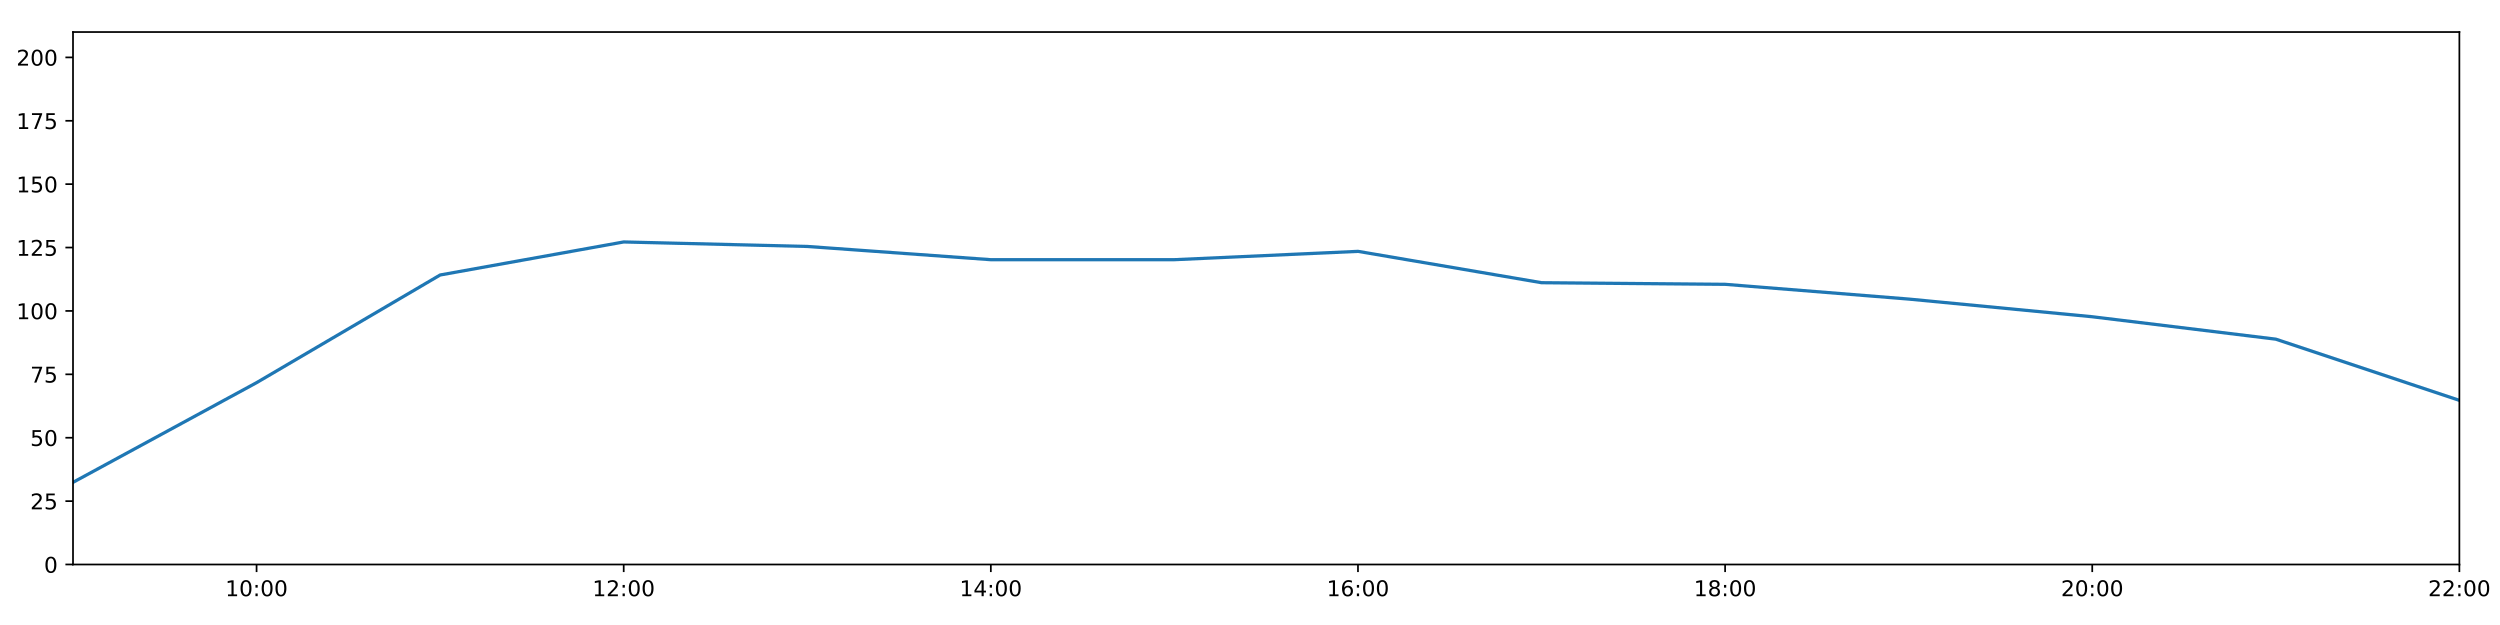
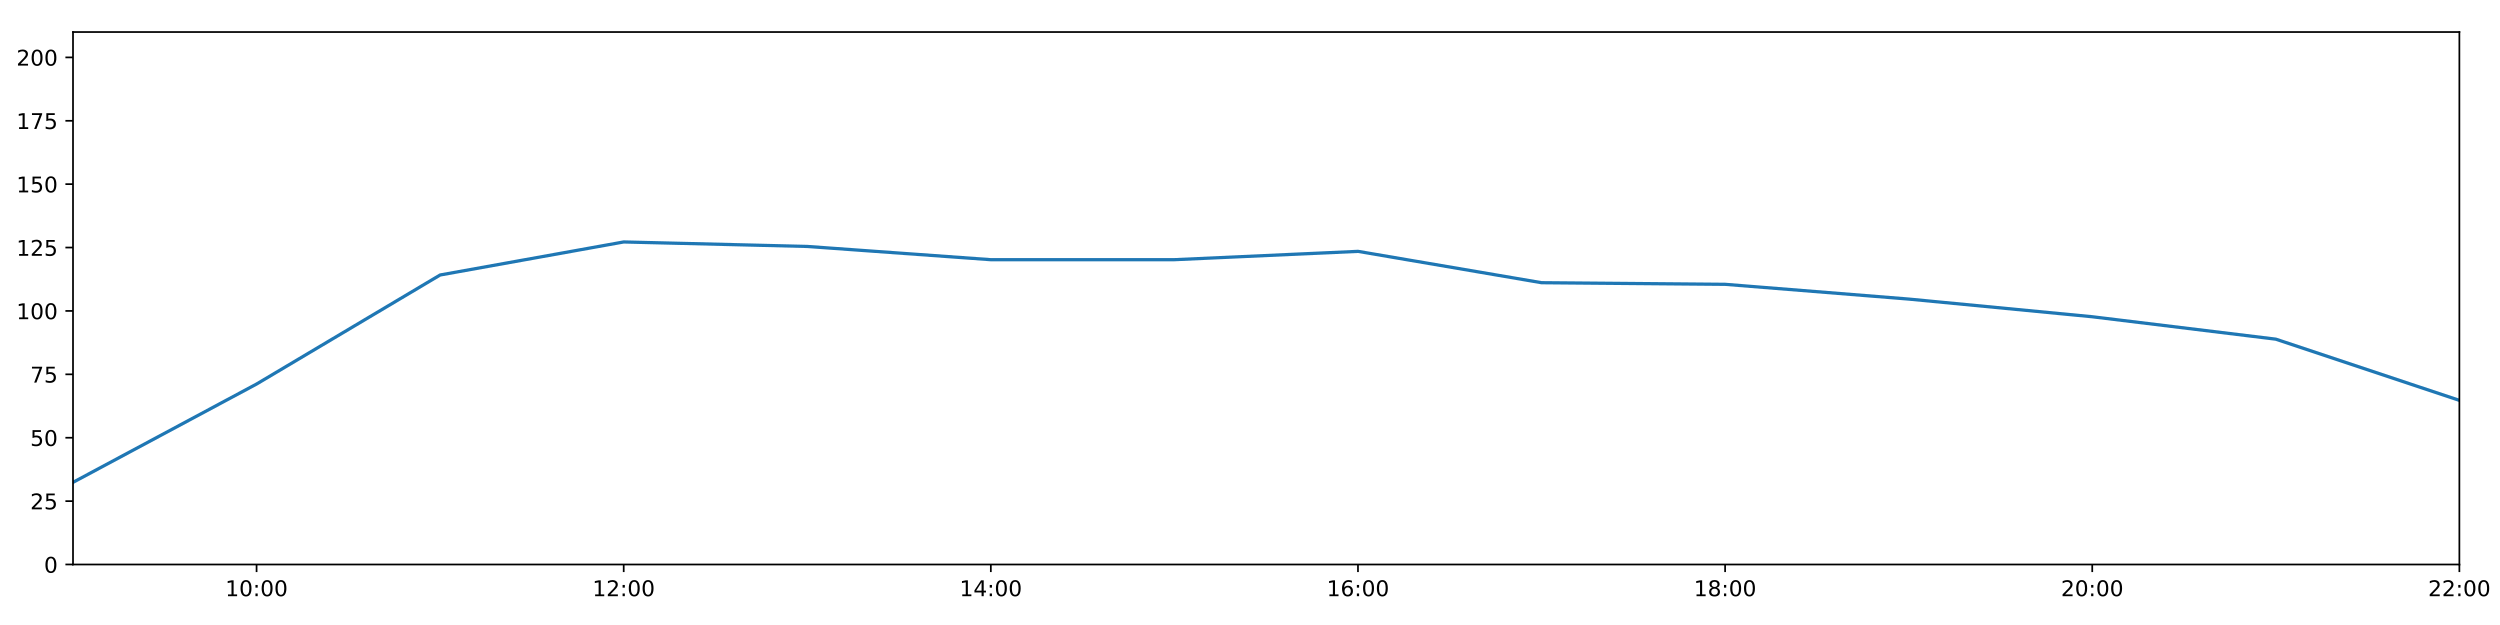
<svg xmlns="http://www.w3.org/2000/svg" xmlns:xlink="http://www.w3.org/1999/xlink" height="288pt" version="1.1" viewBox="0 0 1152 288" width="1152pt">
  <defs>
    <style type="text/css">
*{stroke-linecap:butt;stroke-linejoin:round;}
  </style>
  </defs>
  <g id="figure_1">
    <g id="patch_1">
      <path d="M 0 288  L 1152 288  L 1152 0  L 0 0  z " style="fill:#ffffff;" />
    </g>
    <g id="axes_1">
      <g id="patch_2">
        <path d="M 33.64 260.12  L 1133.28 260.12  L 1133.28 14.76  L 33.64 14.76  z " style="fill:#ffffff;" />
      </g>
      <g id="matplotlib.axis_1">
        <g id="xtick_1">
          <g id="line2d_1">
            <defs>
-               <path d="M 0 0  L 0 3.5  " id="m64019e056e" style="stroke:#000000;stroke-width:0.8;" />
-             </defs>
-             <g>
-               <use style="stroke:#000000;stroke-width:0.8;" x="118.228" xlink:href="#m64019e056e" y="260.12" />
+               <path d="M 0 0  L 0 3.5  " id="mb92ae03856" style="stroke:#000000;stroke-width:0.8;" />
+             </defs>
+             <g>
+               <use style="stroke:#000000;stroke-width:0.8;" x="118.228" xlink:href="#mb92ae03856" y="260.12" />
            </g>
          </g>
          <g id="text_1">
            <defs>
              <path d="M 12.406 8.297  L 28.516 8.297  L 28.516 63.922  L 10.984 60.406  L 10.984 69.391  L 28.422 72.906  L 38.281 72.906  L 38.281 8.297  L 54.391 8.297  L 54.391 0  L 12.406 0  z " id="DejaVuSans-49" />
              <path d="M 31.781 66.406  Q 24.172 66.406 20.328 58.906  Q 16.5 51.422 16.5 36.375  Q 16.5 21.391 20.328 13.891  Q 24.172 6.391 31.781 6.391  Q 39.453 6.391 43.281 13.891  Q 47.125 21.391 47.125 36.375  Q 47.125 51.422 43.281 58.906  Q 39.453 66.406 31.781 66.406  z M 31.781 74.219  Q 44.047 74.219 50.516 64.516  Q 56.984 54.828 56.984 36.375  Q 56.984 17.969 50.516 8.266  Q 44.047 -1.422 31.781 -1.422  Q 19.531 -1.422 13.062 8.266  Q 6.594 17.969 6.594 36.375  Q 6.594 54.828 13.062 64.516  Q 19.531 74.219 31.781 74.219  z " id="DejaVuSans-48" />
              <path d="M 11.719 12.406  L 22.016 12.406  L 22.016 0  L 11.719 0  z M 11.719 51.703  L 22.016 51.703  L 22.016 39.312  L 11.719 39.312  z " id="DejaVuSans-58" />
            </defs>
            <g transform="translate(103.8183 274.7184)scale(0.1 -0.1)">
              <use xlink:href="#DejaVuSans-49" />
              <use x="63.623" xlink:href="#DejaVuSans-48" />
              <use x="127.246" xlink:href="#DejaVuSans-58" />
              <use x="160.938" xlink:href="#DejaVuSans-48" />
              <use x="224.561" xlink:href="#DejaVuSans-48" />
            </g>
          </g>
        </g>
        <g id="xtick_2">
          <g id="line2d_2">
            <g>
-               <use style="stroke:#000000;stroke-width:0.8;" x="287.403" xlink:href="#m64019e056e" y="260.12" />
+               <use style="stroke:#000000;stroke-width:0.8;" x="287.403" xlink:href="#mb92ae03856" y="260.12" />
            </g>
          </g>
          <g id="text_2">
            <defs>
              <path d="M 19.188 8.297  L 53.609 8.297  L 53.609 0  L 7.328 0  L 7.328 8.297  Q 12.938 14.109 22.625 23.891  Q 32.328 33.688 34.812 36.531  Q 39.547 41.844 41.422 45.531  Q 43.312 49.219 43.312 52.781  Q 43.312 58.594 39.234 62.25  Q 35.156 65.922 28.609 65.922  Q 23.969 65.922 18.812 64.312  Q 13.672 62.703 7.812 59.422  L 7.812 69.391  Q 13.766 71.781 18.938 73  Q 24.125 74.219 28.422 74.219  Q 39.75 74.219 46.484 68.547  Q 53.219 62.891 53.219 53.422  Q 53.219 48.922 51.531 44.891  Q 49.859 40.875 45.406 35.406  Q 44.188 33.984 37.641 27.219  Q 31.109 20.453 19.188 8.297  z " id="DejaVuSans-50" />
            </defs>
            <g transform="translate(272.9937 274.7184)scale(0.1 -0.1)">
              <use xlink:href="#DejaVuSans-49" />
              <use x="63.623" xlink:href="#DejaVuSans-50" />
              <use x="127.246" xlink:href="#DejaVuSans-58" />
              <use x="160.938" xlink:href="#DejaVuSans-48" />
              <use x="224.561" xlink:href="#DejaVuSans-48" />
            </g>
          </g>
        </g>
        <g id="xtick_3">
          <g id="line2d_3">
            <g>
-               <use style="stroke:#000000;stroke-width:0.8;" x="456.578" xlink:href="#m64019e056e" y="260.12" />
+               <use style="stroke:#000000;stroke-width:0.8;" x="456.578" xlink:href="#mb92ae03856" y="260.12" />
            </g>
          </g>
          <g id="text_3">
            <defs>
              <path d="M 37.797 64.312  L 12.891 25.391  L 37.797 25.391  z M 35.203 72.906  L 47.609 72.906  L 47.609 25.391  L 58.016 25.391  L 58.016 17.188  L 47.609 17.188  L 47.609 0  L 37.797 0  L 37.797 17.188  L 4.891 17.188  L 4.891 26.703  z " id="DejaVuSans-52" />
            </defs>
            <g transform="translate(442.1691 274.7184)scale(0.1 -0.1)">
              <use xlink:href="#DejaVuSans-49" />
              <use x="63.623" xlink:href="#DejaVuSans-52" />
              <use x="127.246" xlink:href="#DejaVuSans-58" />
              <use x="160.938" xlink:href="#DejaVuSans-48" />
              <use x="224.561" xlink:href="#DejaVuSans-48" />
            </g>
          </g>
        </g>
        <g id="xtick_4">
          <g id="line2d_4">
            <g>
-               <use style="stroke:#000000;stroke-width:0.8;" x="625.754" xlink:href="#m64019e056e" y="260.12" />
+               <use style="stroke:#000000;stroke-width:0.8;" x="625.754" xlink:href="#mb92ae03856" y="260.12" />
            </g>
          </g>
          <g id="text_4">
            <defs>
              <path d="M 33.016 40.375  Q 26.375 40.375 22.484 35.828  Q 18.609 31.297 18.609 23.391  Q 18.609 15.531 22.484 10.953  Q 26.375 6.391 33.016 6.391  Q 39.656 6.391 43.531 10.953  Q 47.406 15.531 47.406 23.391  Q 47.406 31.297 43.531 35.828  Q 39.656 40.375 33.016 40.375  z M 52.594 71.297  L 52.594 62.312  Q 48.875 64.062 45.094 64.984  Q 41.312 65.922 37.594 65.922  Q 27.828 65.922 22.672 59.328  Q 17.531 52.734 16.797 39.406  Q 19.672 43.656 24.016 45.922  Q 28.375 48.188 33.594 48.188  Q 44.578 48.188 50.953 41.516  Q 57.328 34.859 57.328 23.391  Q 57.328 12.156 50.688 5.359  Q 44.047 -1.422 33.016 -1.422  Q 20.359 -1.422 13.672 8.266  Q 6.984 17.969 6.984 36.375  Q 6.984 53.656 15.188 63.938  Q 23.391 74.219 37.203 74.219  Q 40.922 74.219 44.703 73.484  Q 48.484 72.75 52.594 71.297  z " id="DejaVuSans-54" />
            </defs>
            <g transform="translate(611.3445 274.7184)scale(0.1 -0.1)">
              <use xlink:href="#DejaVuSans-49" />
              <use x="63.623" xlink:href="#DejaVuSans-54" />
              <use x="127.246" xlink:href="#DejaVuSans-58" />
              <use x="160.938" xlink:href="#DejaVuSans-48" />
              <use x="224.561" xlink:href="#DejaVuSans-48" />
            </g>
          </g>
        </g>
        <g id="xtick_5">
          <g id="line2d_5">
            <g>
-               <use style="stroke:#000000;stroke-width:0.8;" x="794.929" xlink:href="#m64019e056e" y="260.12" />
+               <use style="stroke:#000000;stroke-width:0.8;" x="794.929" xlink:href="#mb92ae03856" y="260.12" />
            </g>
          </g>
          <g id="text_5">
            <defs>
              <path d="M 31.781 34.625  Q 24.75 34.625 20.719 30.859  Q 16.703 27.094 16.703 20.516  Q 16.703 13.922 20.719 10.156  Q 24.75 6.391 31.781 6.391  Q 38.812 6.391 42.859 10.172  Q 46.922 13.969 46.922 20.516  Q 46.922 27.094 42.891 30.859  Q 38.875 34.625 31.781 34.625  z M 21.922 38.812  Q 15.578 40.375 12.031 44.719  Q 8.5 49.078 8.5 55.328  Q 8.5 64.062 14.719 69.141  Q 20.953 74.219 31.781 74.219  Q 42.672 74.219 48.875 69.141  Q 55.078 64.062 55.078 55.328  Q 55.078 49.078 51.531 44.719  Q 48 40.375 41.703 38.812  Q 48.828 37.156 52.797 32.312  Q 56.781 27.484 56.781 20.516  Q 56.781 9.906 50.312 4.234  Q 43.844 -1.422 31.781 -1.422  Q 19.734 -1.422 13.25 4.234  Q 6.781 9.906 6.781 20.516  Q 6.781 27.484 10.781 32.312  Q 14.797 37.156 21.922 38.812  z M 18.312 54.391  Q 18.312 48.734 21.844 45.562  Q 25.391 42.391 31.781 42.391  Q 38.141 42.391 41.719 45.562  Q 45.312 48.734 45.312 54.391  Q 45.312 60.062 41.719 63.234  Q 38.141 66.406 31.781 66.406  Q 25.391 66.406 21.844 63.234  Q 18.312 60.062 18.312 54.391  z " id="DejaVuSans-56" />
            </defs>
            <g transform="translate(780.5199 274.7184)scale(0.1 -0.1)">
              <use xlink:href="#DejaVuSans-49" />
              <use x="63.623" xlink:href="#DejaVuSans-56" />
              <use x="127.246" xlink:href="#DejaVuSans-58" />
              <use x="160.938" xlink:href="#DejaVuSans-48" />
              <use x="224.561" xlink:href="#DejaVuSans-48" />
            </g>
          </g>
        </g>
        <g id="xtick_6">
          <g id="line2d_6">
            <g>
-               <use style="stroke:#000000;stroke-width:0.8;" x="964.105" xlink:href="#m64019e056e" y="260.12" />
+               <use style="stroke:#000000;stroke-width:0.8;" x="964.105" xlink:href="#mb92ae03856" y="260.12" />
            </g>
          </g>
          <g id="text_6">
            <g transform="translate(949.6952 274.7184)scale(0.1 -0.1)">
              <use xlink:href="#DejaVuSans-50" />
              <use x="63.623" xlink:href="#DejaVuSans-48" />
              <use x="127.246" xlink:href="#DejaVuSans-58" />
              <use x="160.938" xlink:href="#DejaVuSans-48" />
              <use x="224.561" xlink:href="#DejaVuSans-48" />
            </g>
          </g>
        </g>
        <g id="xtick_7">
          <g id="line2d_7">
            <g>
-               <use style="stroke:#000000;stroke-width:0.8;" x="1133.28" xlink:href="#m64019e056e" y="260.12" />
+               <use style="stroke:#000000;stroke-width:0.8;" x="1133.28" xlink:href="#mb92ae03856" y="260.12" />
            </g>
          </g>
          <g id="text_7">
            <g transform="translate(1118.871 274.7184)scale(0.1 -0.1)">
              <use xlink:href="#DejaVuSans-50" />
              <use x="63.623" xlink:href="#DejaVuSans-50" />
              <use x="127.246" xlink:href="#DejaVuSans-58" />
              <use x="160.938" xlink:href="#DejaVuSans-48" />
              <use x="224.561" xlink:href="#DejaVuSans-48" />
            </g>
          </g>
        </g>
      </g>
      <g id="matplotlib.axis_2">
        <g id="ytick_1">
          <g id="line2d_8">
            <defs>
-               <path d="M 0 0  L -3.5 0  " id="md3e34c76ea" style="stroke:#000000;stroke-width:0.8;" />
-             </defs>
-             <g>
-               <use style="stroke:#000000;stroke-width:0.8;" x="33.64" xlink:href="#md3e34c76ea" y="260.12" />
+               <path d="M 0 0  L -3.5 0  " id="m1087e67e94" style="stroke:#000000;stroke-width:0.8;" />
+             </defs>
+             <g>
+               <use style="stroke:#000000;stroke-width:0.8;" x="33.64" xlink:href="#m1087e67e94" y="260.12" />
            </g>
          </g>
          <g id="text_8">
            <g transform="translate(20.2775 263.9192)scale(0.1 -0.1)">
              <use xlink:href="#DejaVuSans-48" />
            </g>
          </g>
        </g>
        <g id="ytick_2">
          <g id="line2d_9">
            <g>
-               <use style="stroke:#000000;stroke-width:0.8;" x="33.64" xlink:href="#md3e34c76ea" y="230.91" />
+               <use style="stroke:#000000;stroke-width:0.8;" x="33.64" xlink:href="#m1087e67e94" y="230.91" />
            </g>
          </g>
          <g id="text_9">
            <defs>
              <path d="M 10.797 72.906  L 49.516 72.906  L 49.516 64.594  L 19.828 64.594  L 19.828 46.734  Q 21.969 47.469 24.109 47.828  Q 26.266 48.188 28.422 48.188  Q 40.625 48.188 47.75 41.5  Q 54.891 34.812 54.891 23.391  Q 54.891 11.625 47.562 5.094  Q 40.234 -1.422 26.906 -1.422  Q 22.312 -1.422 17.547 -0.641  Q 12.797 0.141 7.719 1.703  L 7.719 11.625  Q 12.109 9.234 16.797 8.062  Q 21.484 6.891 26.703 6.891  Q 35.156 6.891 40.078 11.328  Q 45.016 15.766 45.016 23.391  Q 45.016 31 40.078 35.438  Q 35.156 39.891 26.703 39.891  Q 22.75 39.891 18.812 39.016  Q 14.891 38.141 10.797 36.281  z " id="DejaVuSans-53" />
            </defs>
            <g transform="translate(13.915 234.7097)scale(0.1 -0.1)">
              <use xlink:href="#DejaVuSans-50" />
              <use x="63.623" xlink:href="#DejaVuSans-53" />
            </g>
          </g>
        </g>
        <g id="ytick_3">
          <g id="line2d_10">
            <g>
-               <use style="stroke:#000000;stroke-width:0.8;" x="33.64" xlink:href="#md3e34c76ea" y="201.701" />
+               <use style="stroke:#000000;stroke-width:0.8;" x="33.64" xlink:href="#m1087e67e94" y="201.701" />
            </g>
          </g>
          <g id="text_10">
            <g transform="translate(13.915 205.5002)scale(0.1 -0.1)">
              <use xlink:href="#DejaVuSans-53" />
              <use x="63.623" xlink:href="#DejaVuSans-48" />
            </g>
          </g>
        </g>
        <g id="ytick_4">
          <g id="line2d_11">
            <g>
-               <use style="stroke:#000000;stroke-width:0.8;" x="33.64" xlink:href="#md3e34c76ea" y="172.491" />
+               <use style="stroke:#000000;stroke-width:0.8;" x="33.64" xlink:href="#m1087e67e94" y="172.491" />
            </g>
          </g>
          <g id="text_11">
            <defs>
              <path d="M 8.203 72.906  L 55.078 72.906  L 55.078 68.703  L 28.609 0  L 18.312 0  L 43.219 64.594  L 8.203 64.594  z " id="DejaVuSans-55" />
            </defs>
            <g transform="translate(13.915 176.2906)scale(0.1 -0.1)">
              <use xlink:href="#DejaVuSans-55" />
              <use x="63.623" xlink:href="#DejaVuSans-53" />
            </g>
          </g>
        </g>
        <g id="ytick_5">
          <g id="line2d_12">
            <g>
-               <use style="stroke:#000000;stroke-width:0.8;" x="33.64" xlink:href="#md3e34c76ea" y="143.282" />
+               <use style="stroke:#000000;stroke-width:0.8;" x="33.64" xlink:href="#m1087e67e94" y="143.282" />
            </g>
          </g>
          <g id="text_12">
            <g transform="translate(7.5525 147.0811)scale(0.1 -0.1)">
              <use xlink:href="#DejaVuSans-49" />
              <use x="63.623" xlink:href="#DejaVuSans-48" />
              <use x="127.246" xlink:href="#DejaVuSans-48" />
            </g>
          </g>
        </g>
        <g id="ytick_6">
          <g id="line2d_13">
            <g>
-               <use style="stroke:#000000;stroke-width:0.8;" x="33.64" xlink:href="#md3e34c76ea" y="114.072" />
+               <use style="stroke:#000000;stroke-width:0.8;" x="33.64" xlink:href="#m1087e67e94" y="114.072" />
            </g>
          </g>
          <g id="text_13">
            <g transform="translate(7.5525 117.8716)scale(0.1 -0.1)">
              <use xlink:href="#DejaVuSans-49" />
              <use x="63.623" xlink:href="#DejaVuSans-50" />
              <use x="127.246" xlink:href="#DejaVuSans-53" />
            </g>
          </g>
        </g>
        <g id="ytick_7">
          <g id="line2d_14">
            <g>
-               <use style="stroke:#000000;stroke-width:0.8;" x="33.64" xlink:href="#md3e34c76ea" y="84.863" />
+               <use style="stroke:#000000;stroke-width:0.8;" x="33.64" xlink:href="#m1087e67e94" y="84.863" />
            </g>
          </g>
          <g id="text_14">
            <g transform="translate(7.5525 88.66208)scale(0.1 -0.1)">
              <use xlink:href="#DejaVuSans-49" />
              <use x="63.623" xlink:href="#DejaVuSans-53" />
              <use x="127.246" xlink:href="#DejaVuSans-48" />
            </g>
          </g>
        </g>
        <g id="ytick_8">
          <g id="line2d_15">
            <g>
-               <use style="stroke:#000000;stroke-width:0.8;" x="33.64" xlink:href="#md3e34c76ea" y="55.653" />
+               <use style="stroke:#000000;stroke-width:0.8;" x="33.64" xlink:href="#m1087e67e94" y="55.653" />
            </g>
          </g>
          <g id="text_15">
            <g transform="translate(7.5525 59.45255)scale(0.1 -0.1)">
              <use xlink:href="#DejaVuSans-49" />
              <use x="63.623" xlink:href="#DejaVuSans-55" />
              <use x="127.246" xlink:href="#DejaVuSans-53" />
            </g>
          </g>
        </g>
        <g id="ytick_9">
          <g id="line2d_16">
            <g>
-               <use style="stroke:#000000;stroke-width:0.8;" x="33.64" xlink:href="#md3e34c76ea" y="26.444" />
+               <use style="stroke:#000000;stroke-width:0.8;" x="33.64" xlink:href="#m1087e67e94" y="26.444" />
            </g>
          </g>
          <g id="text_16">
            <g transform="translate(7.5525 30.24303)scale(0.1 -0.1)">
              <use xlink:href="#DejaVuSans-50" />
              <use x="63.623" xlink:href="#DejaVuSans-48" />
              <use x="127.246" xlink:href="#DejaVuSans-48" />
            </g>
          </g>
        </g>
      </g>
      <g id="line2d_17">
-         <path clip-path="url(#pecacea9d52)" d="M 33.64 222.264  L 118.228 176.33  L 202.815 126.712  L 287.403 111.492  L 371.991 113.564  L 456.578 119.671  L 541.166 119.66  L 625.754 115.825  L 710.342 130.27  L 794.929 131.014  L 879.517 137.812  L 964.105 145.959  L 1048.692 156.286  L 1133.28 184.48  " style="fill:none;stroke:#1f77b4;stroke-linecap:square;stroke-width:1.5;" />
+         <path clip-path="url(#pbdb627e52f)" d="M 33.64 222.264  L 118.228 176.964  L 202.815 126.712  L 287.403 111.492  L 371.991 113.564  L 456.578 119.671  L 541.166 119.66  L 625.754 115.825  L 710.342 130.27  L 794.929 131.014  L 879.517 137.812  L 964.105 145.959  L 1048.692 156.286  L 1133.28 184.48  " style="fill:none;stroke:#1f77b4;stroke-linecap:square;stroke-width:1.5;" />
      </g>
      <g id="patch_3">
        <path d="M 33.64 260.12  L 33.64 14.76  " style="fill:none;stroke:#000000;stroke-linecap:square;stroke-linejoin:miter;stroke-width:0.8;" />
      </g>
      <g id="patch_4">
        <path d="M 1133.28 260.12  L 1133.28 14.76  " style="fill:none;stroke:#000000;stroke-linecap:square;stroke-linejoin:miter;stroke-width:0.8;" />
      </g>
      <g id="patch_5">
        <path d="M 33.64 260.12  L 1133.28 260.12  " style="fill:none;stroke:#000000;stroke-linecap:square;stroke-linejoin:miter;stroke-width:0.8;" />
      </g>
      <g id="patch_6">
        <path d="M 33.64 14.76  L 1133.28 14.76  " style="fill:none;stroke:#000000;stroke-linecap:square;stroke-linejoin:miter;stroke-width:0.8;" />
      </g>
    </g>
  </g>
  <defs>
-     <clipPath id="pecacea9d52">
+     <clipPath id="pbdb627e52f">
      <rect height="245.36" width="1099.64" x="33.64" y="14.76" />
    </clipPath>
  </defs>
</svg>
